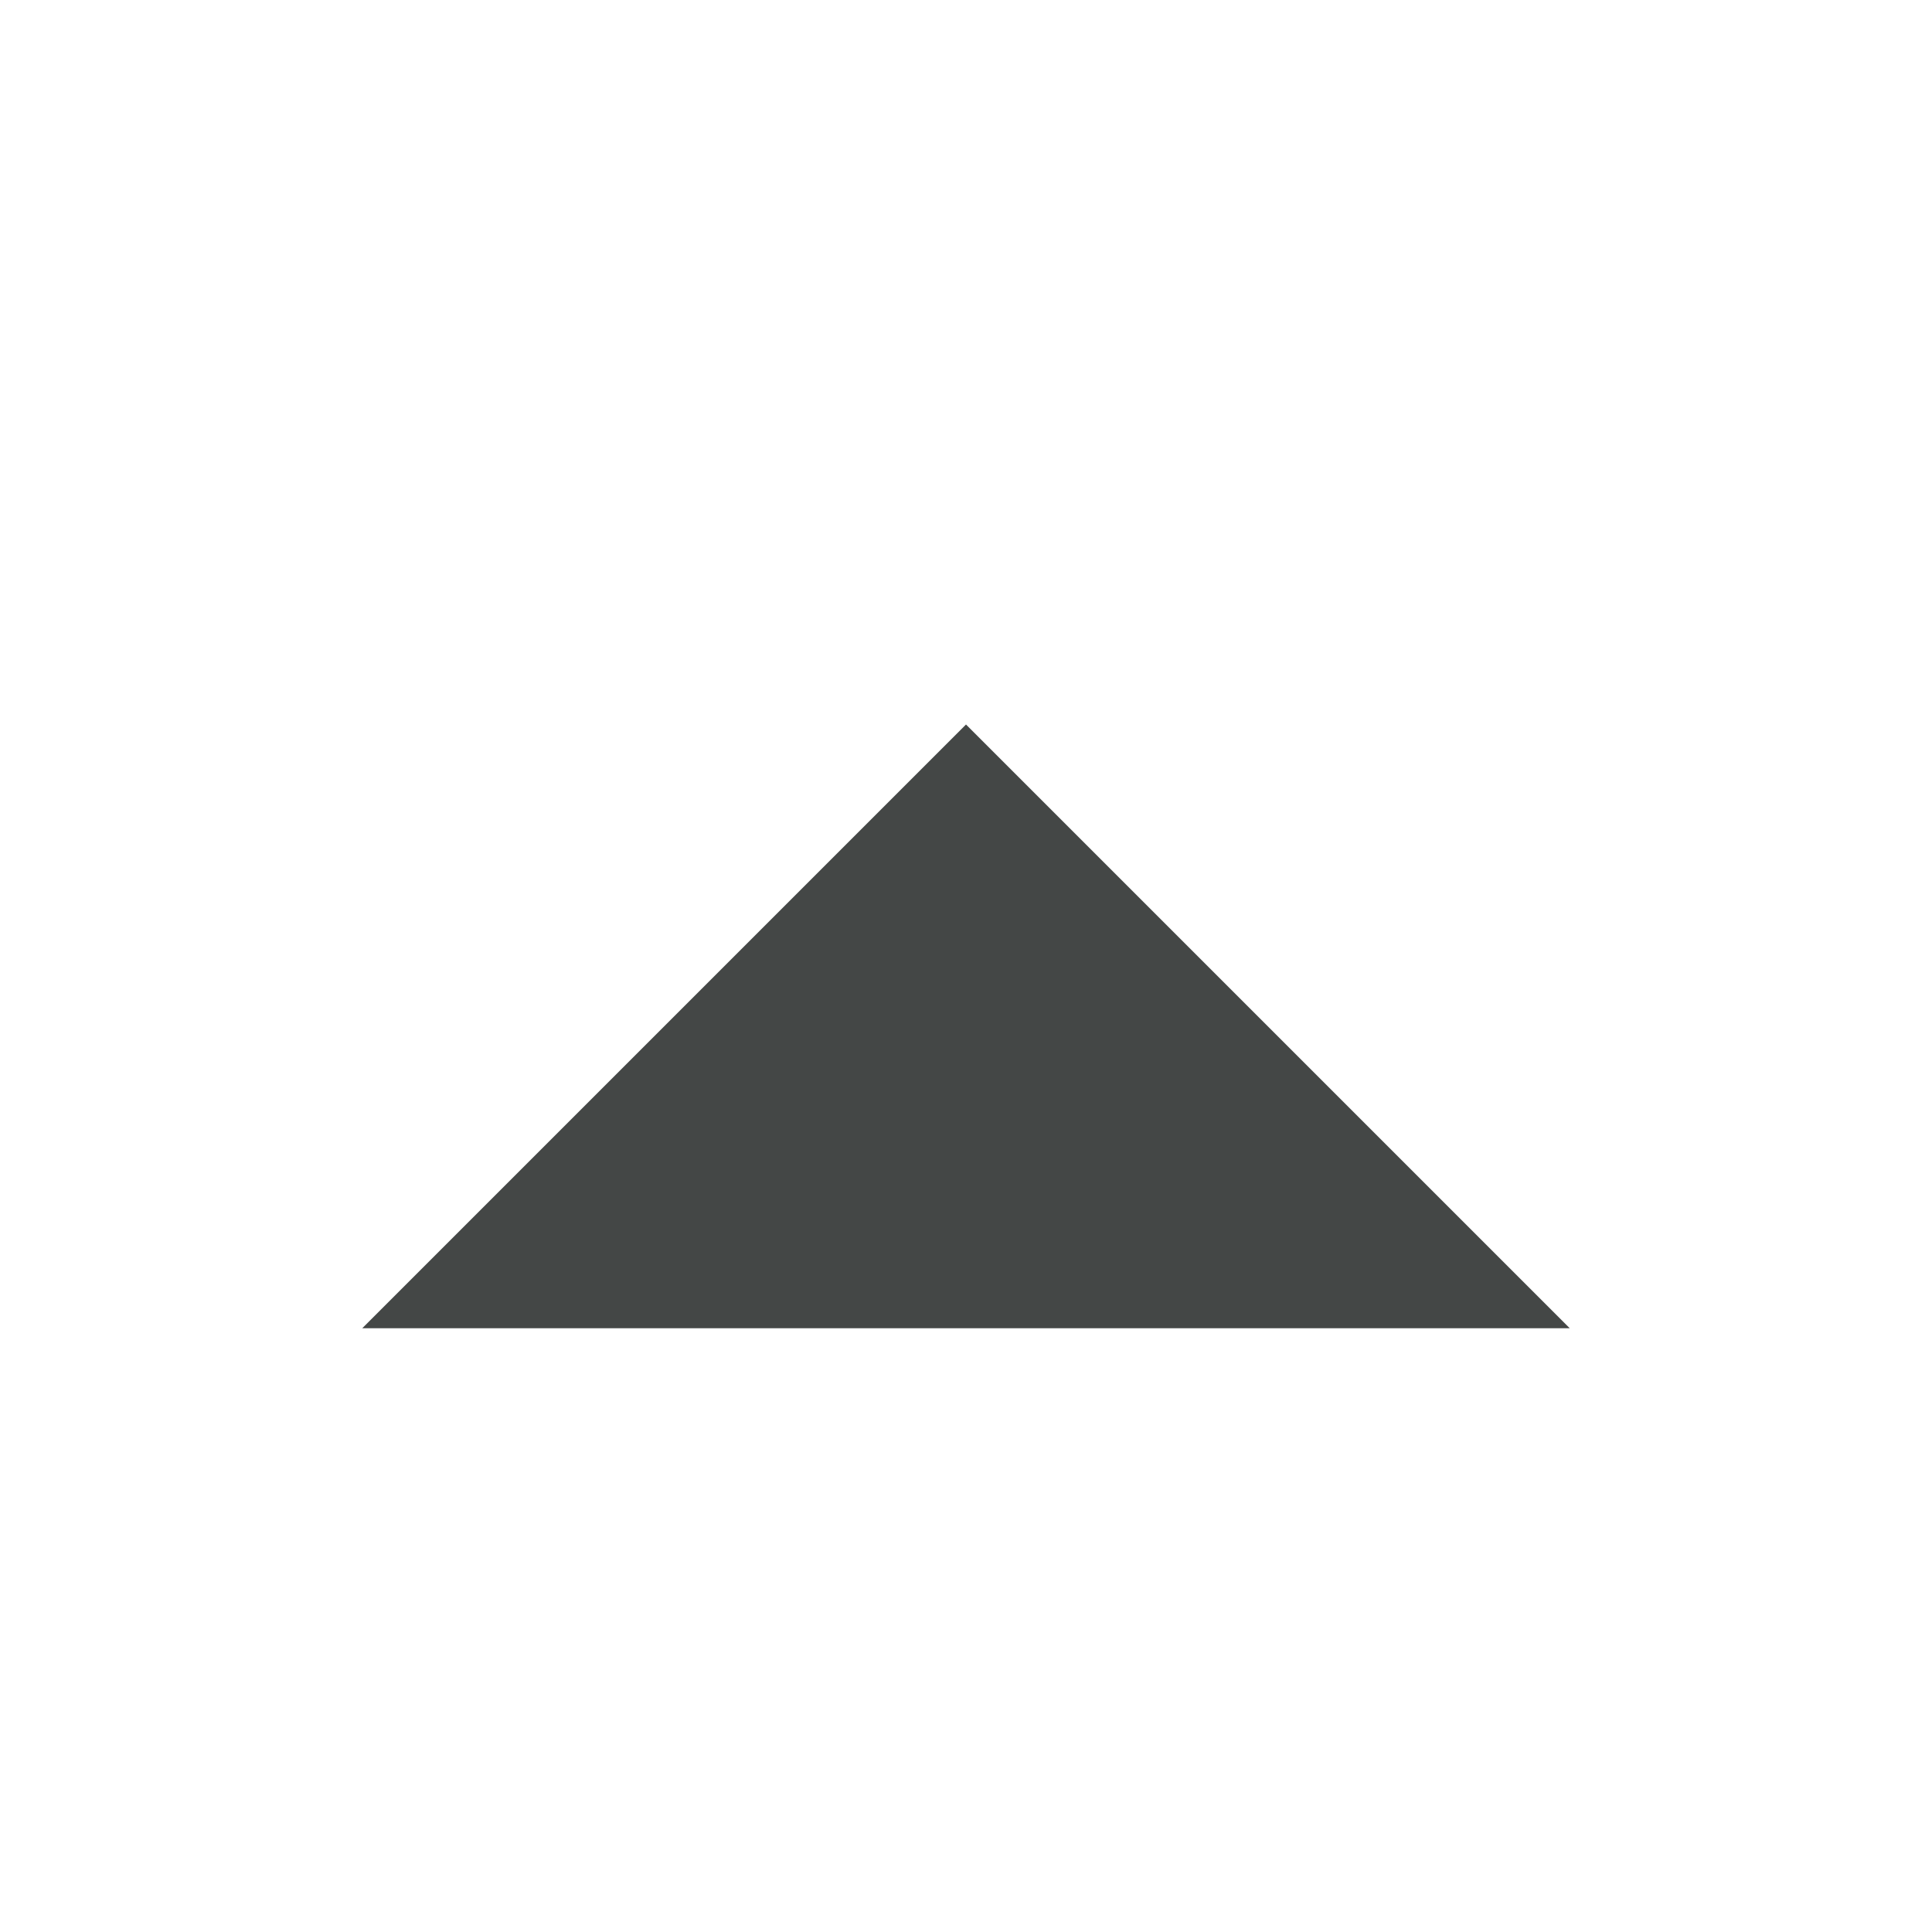
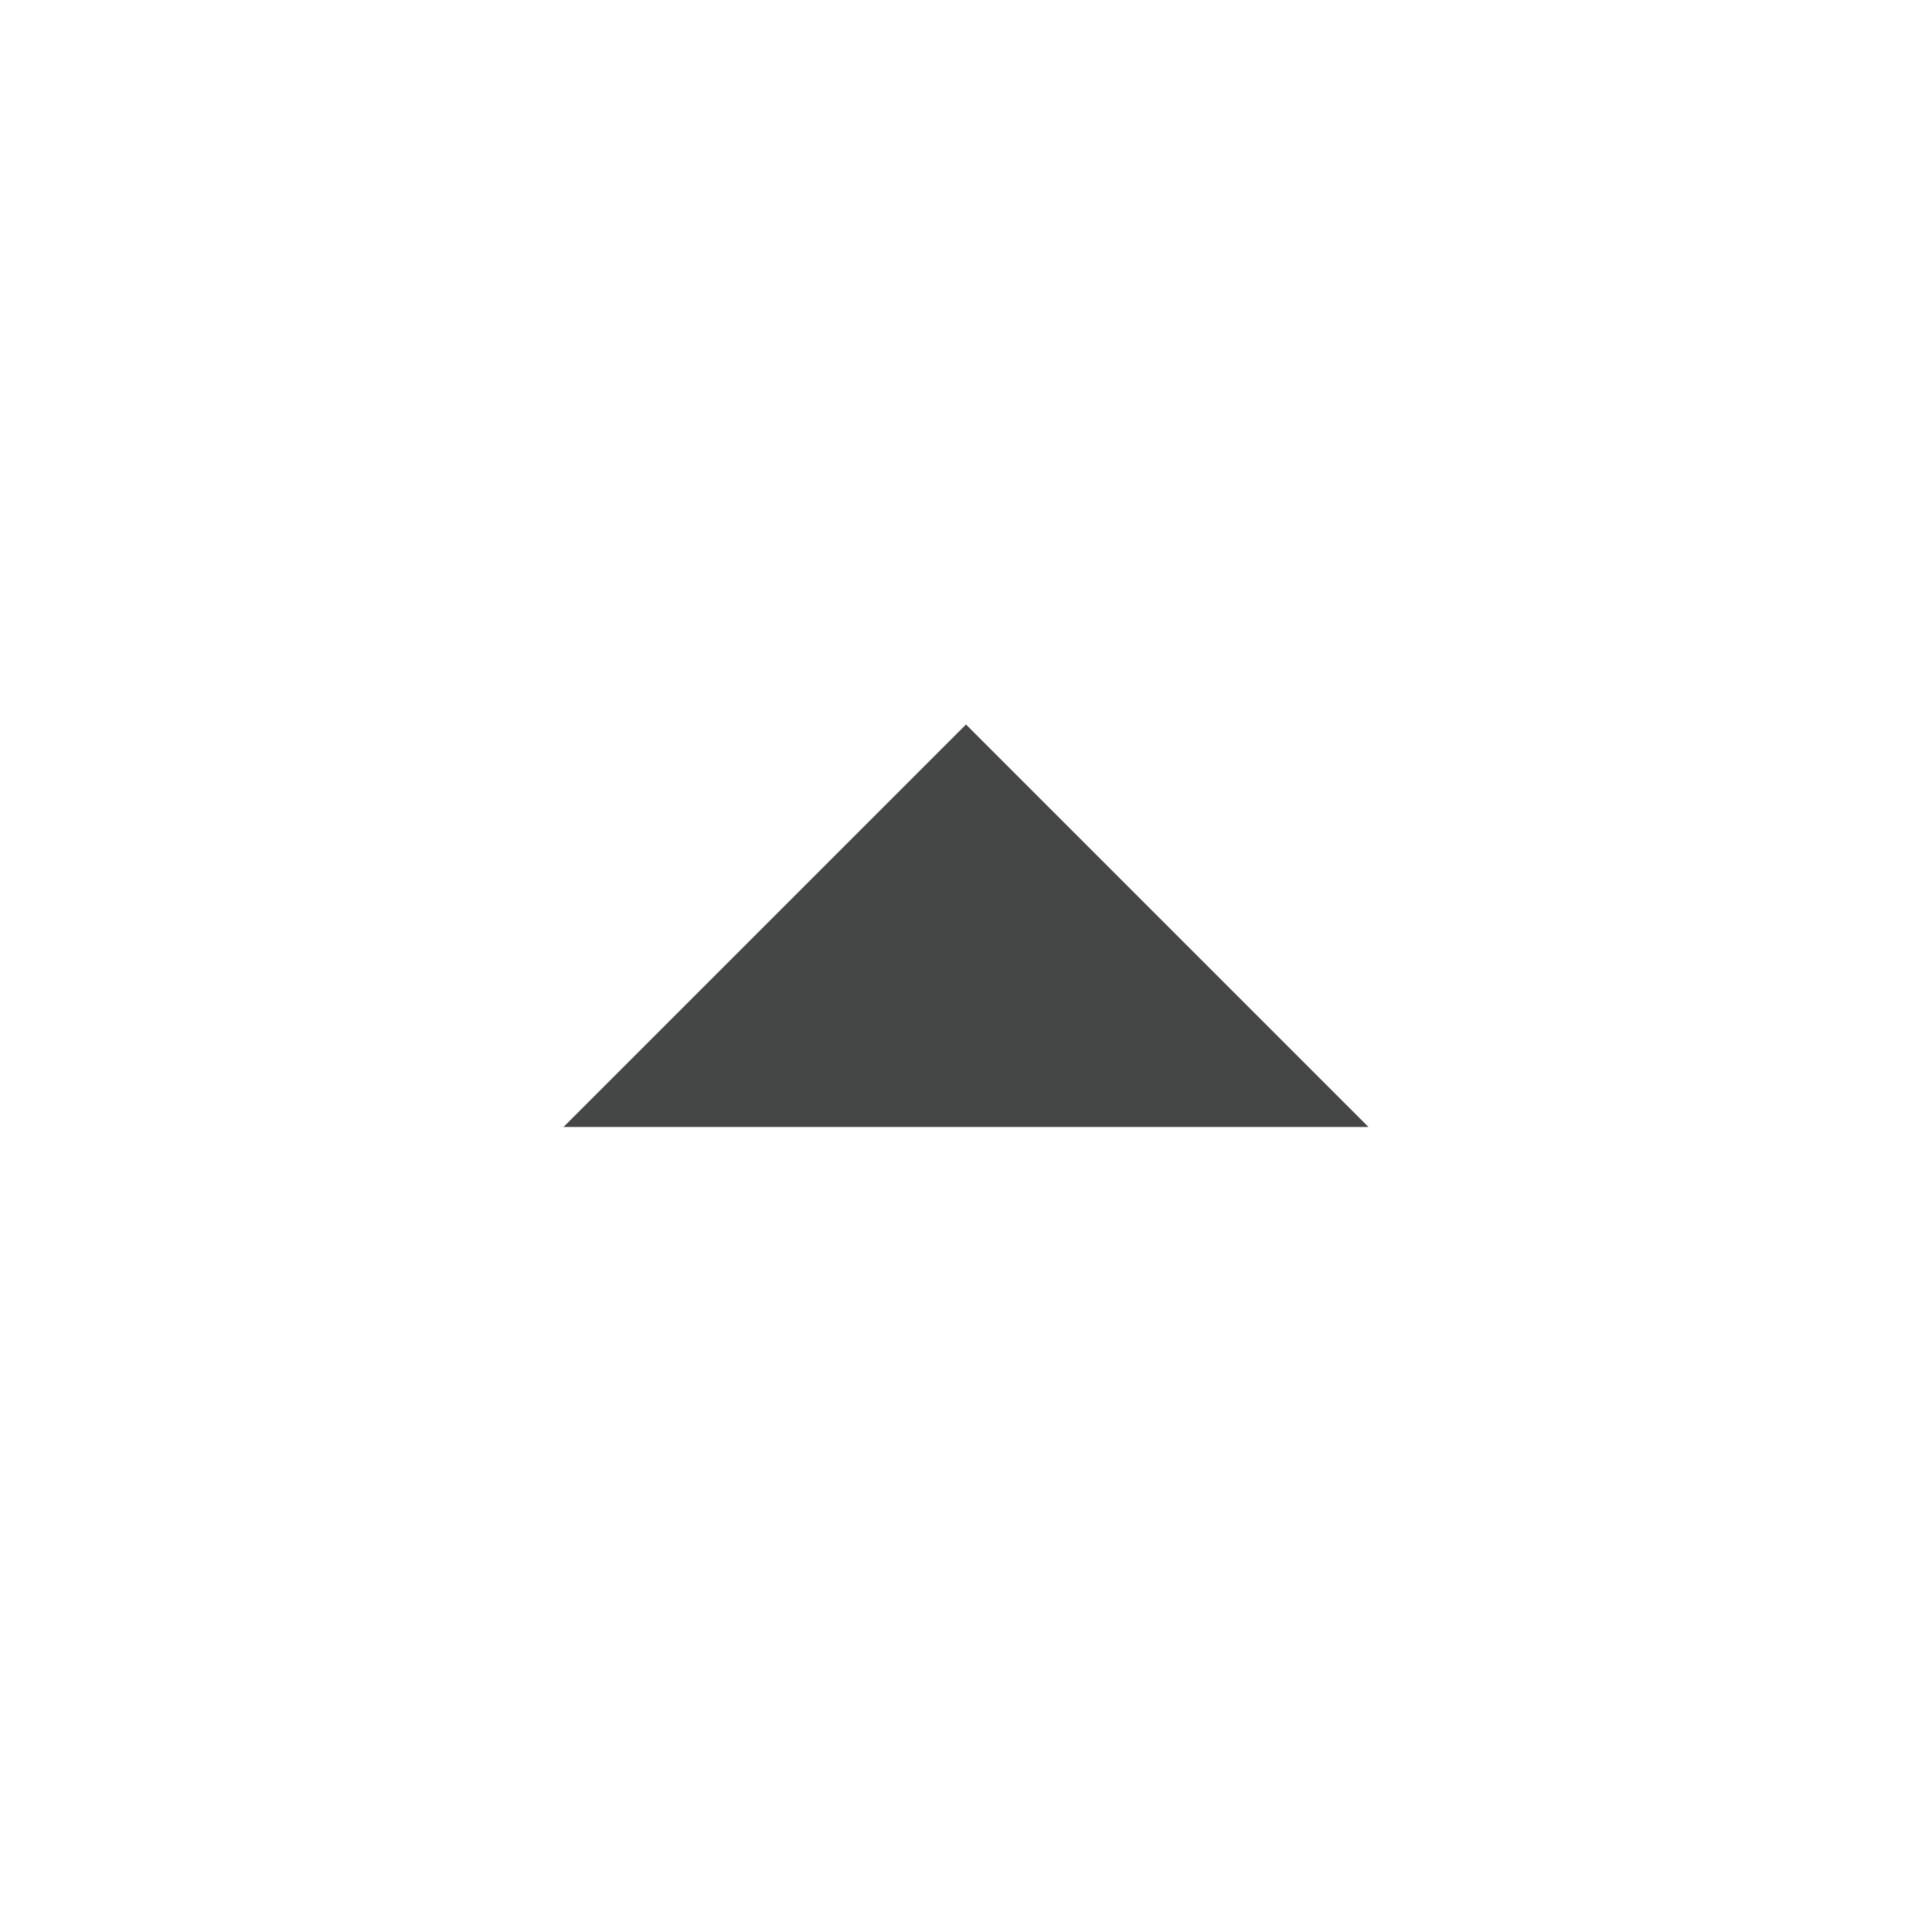
- <svg xmlns="http://www.w3.org/2000/svg" width="16" height="16" viewBox="0 0 16 16" fill="none">
-   <path d="M3 11L8 6L13 11H3Z" fill="#444746" />
+ <svg xmlns="http://www.w3.org/2000/svg" width="24" height="24" viewBox="0 0 24 24" fill="none">
+   <path d="M7 14L12 9L17 14H7Z" fill="#444746" />
</svg>
